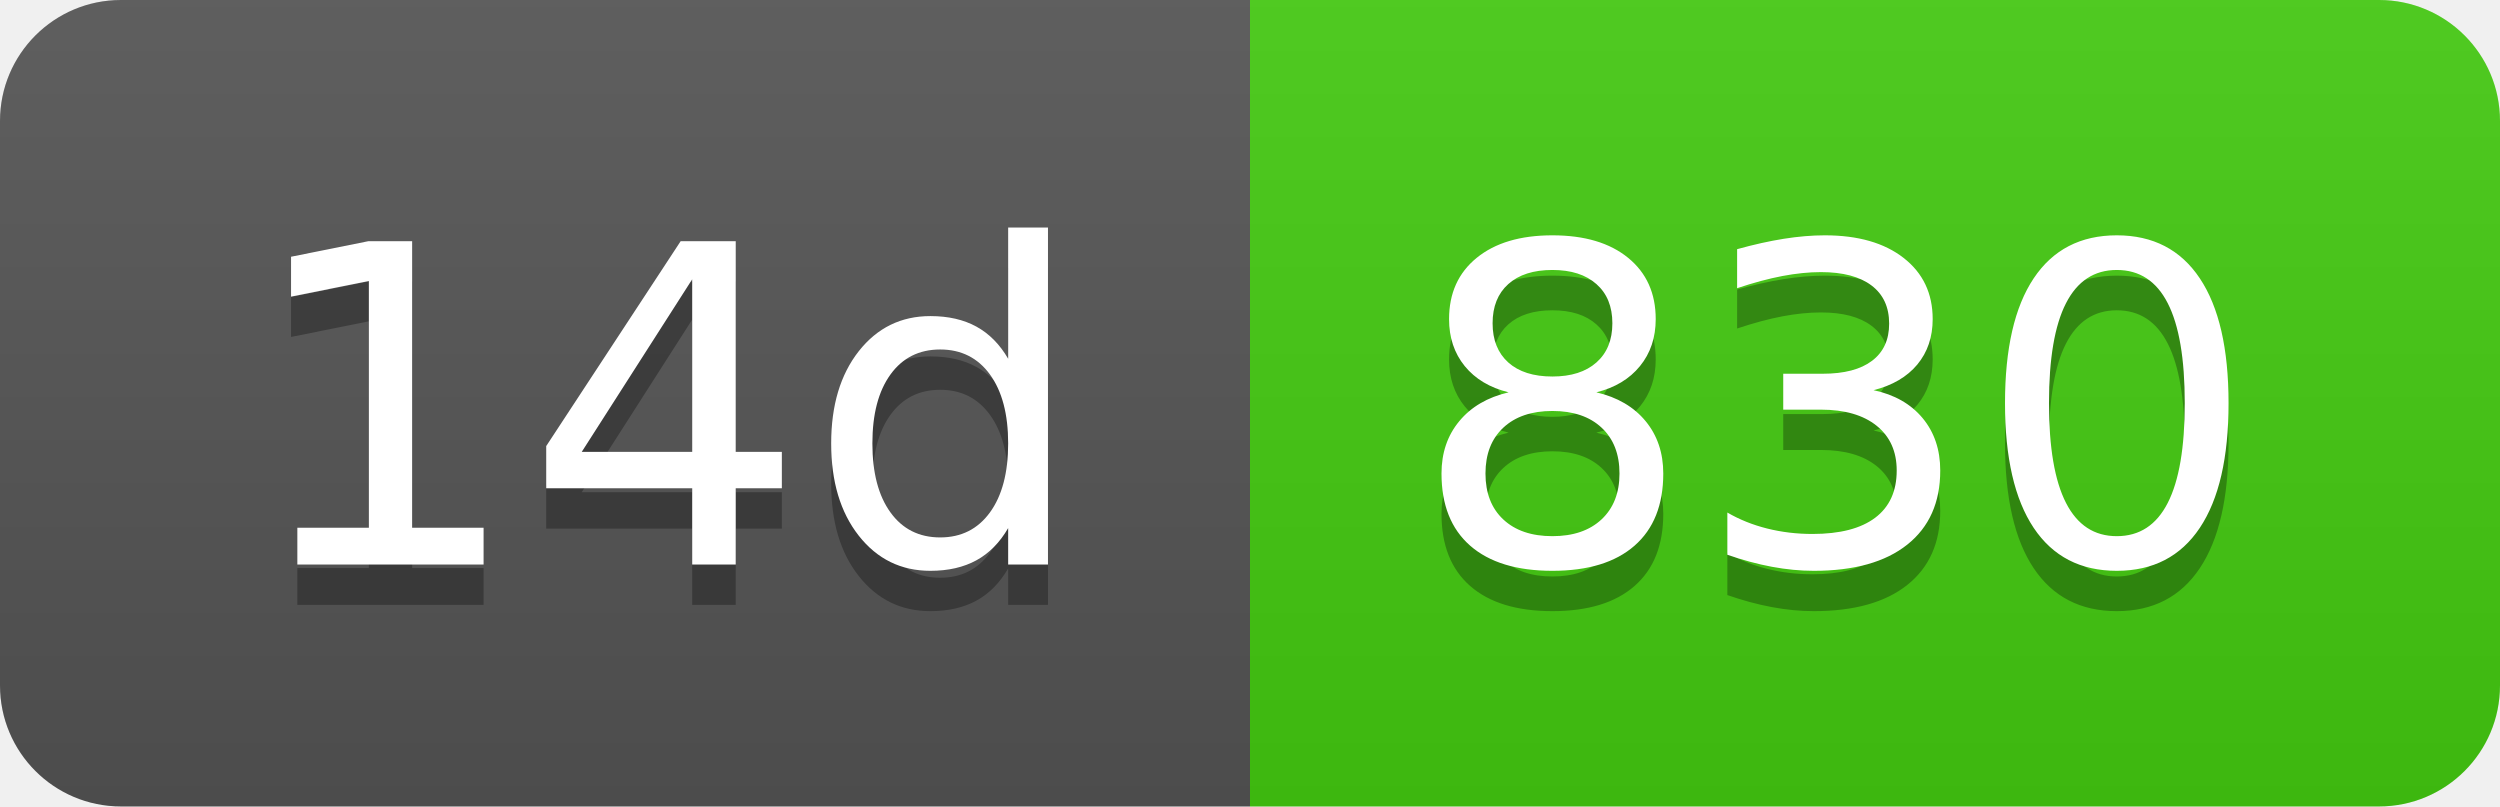
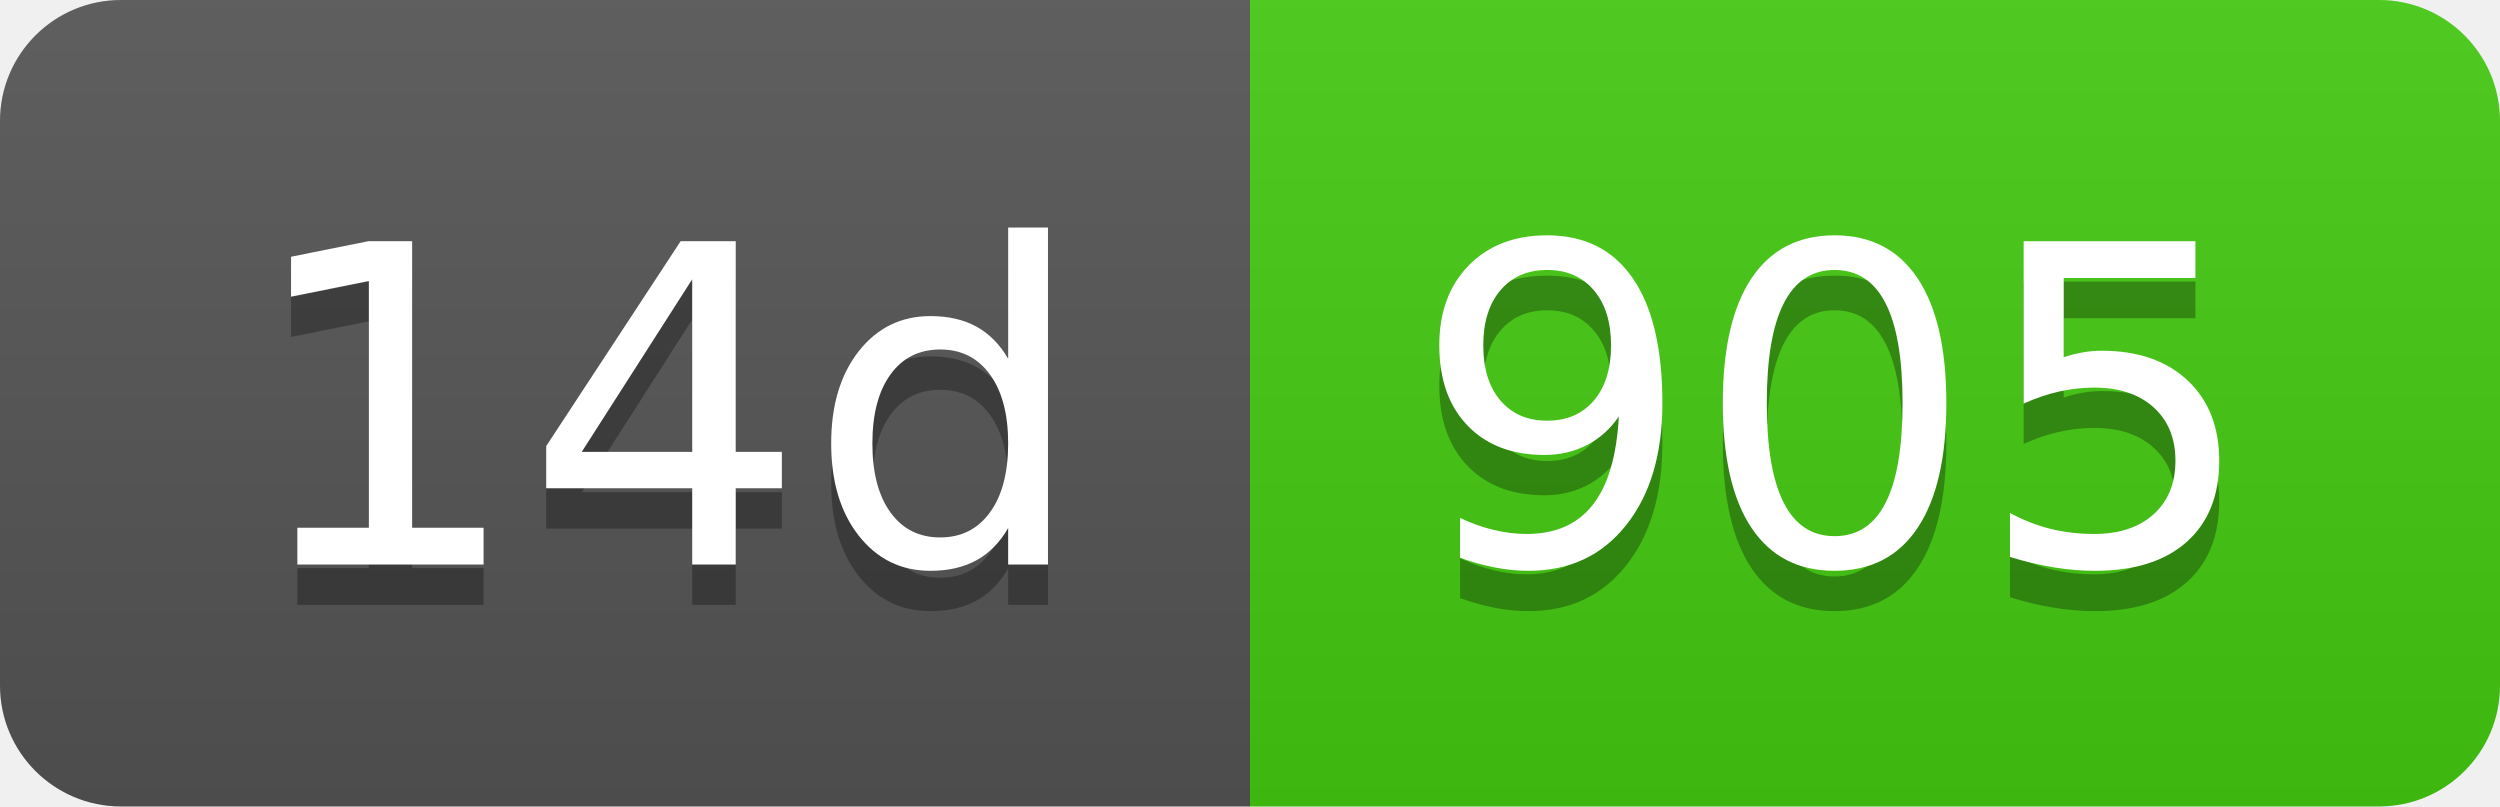
- <svg xmlns="http://www.w3.org/2000/svg" width="62" height="20" role="img" aria-label="14d: 830">
+ <svg xmlns="http://www.w3.org/2000/svg" width="62" height="20" role="img" aria-label="14d: 905">
  <linearGradient id="s" x2="0" y2="100%">
    <stop offset="0" stop-color="#bbb" stop-opacity=".1" />
    <stop offset="1" stop-opacity=".1" />
  </linearGradient>
  <clipPath id="r">
    <rect width="62" height="20" rx="3" fill="#fff" />
  </clipPath>
  <g clip-path="url(#r)">
    <rect width="31" height="20" fill="#555" />
    <rect x="31" width="31" height="20" fill="#4c1" />
    <rect width="62" height="20" fill="url(#s)" />
  </g>
  <g fill="#fff" text-anchor="middle" font-family="Verdana,Geneva,DejaVu Sans,sans-serif" text-rendering="geometricPrecision" font-size="110">
    <text aria-hidden="true" x="165" y="150" fill="#010101" fill-opacity=".3" transform="scale(.1)" textLength="210">14d</text>
    <text x="165" y="140" transform="scale(.1)" fill="#fff" textLength="210">14d</text>
-     <text aria-hidden="true" x="455" y="150" fill="#010101" fill-opacity=".3" transform="scale(.1)" textLength="210">830</text>
-     <text x="455" y="140" transform="scale(.1)" fill="#fff" textLength="210">830</text>
+     <text aria-hidden="true" x="455" y="150" fill="#010101" fill-opacity=".3" transform="scale(.1)" textLength="210">905</text>
+     <text x="455" y="140" transform="scale(.1)" fill="#fff" textLength="210">905</text>
  </g>
</svg>
